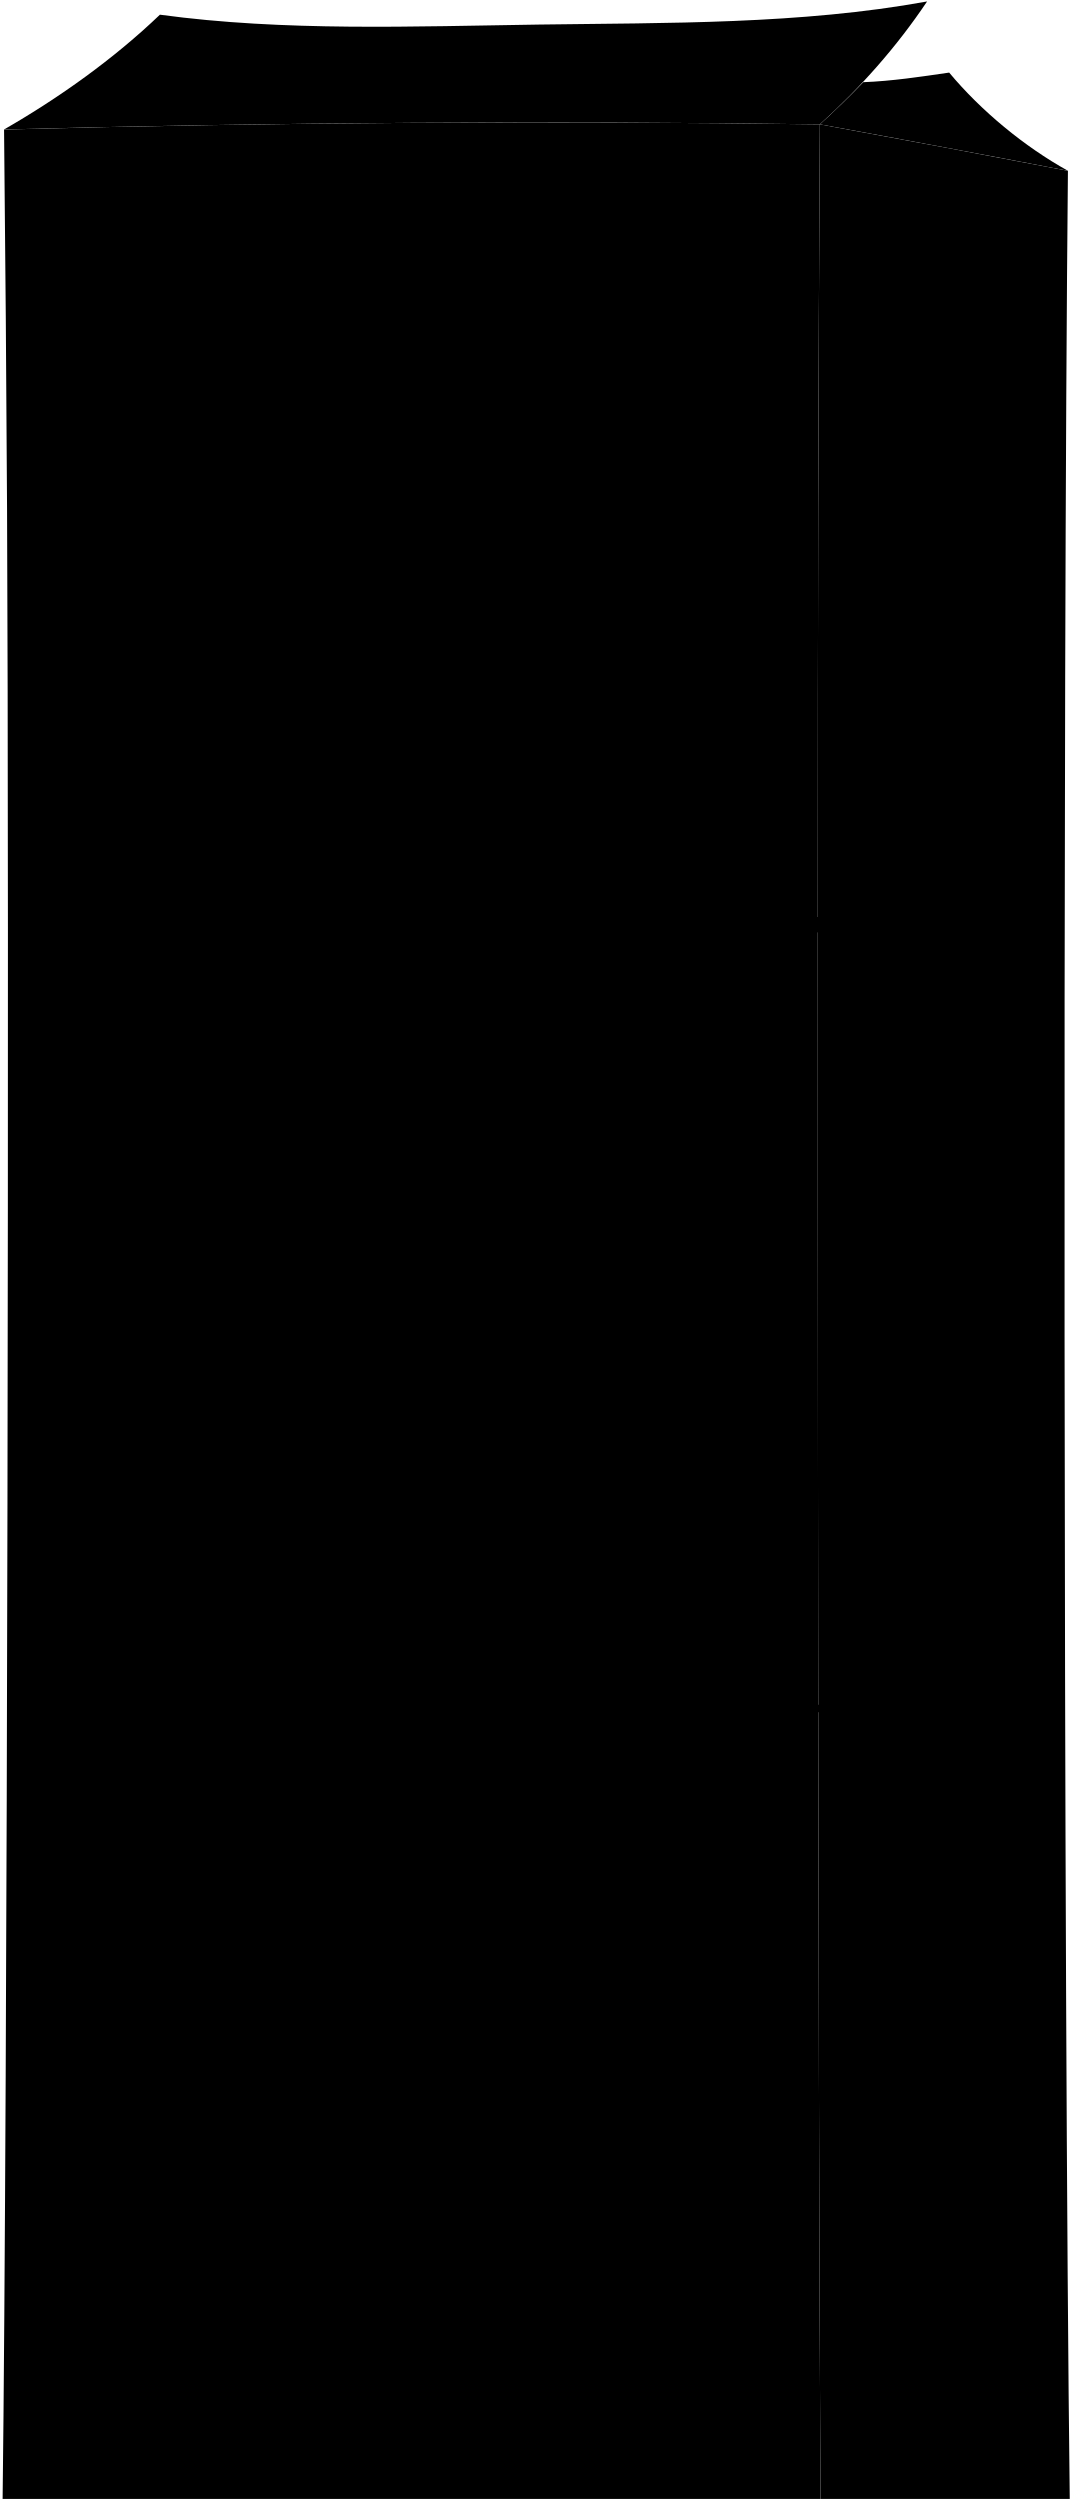
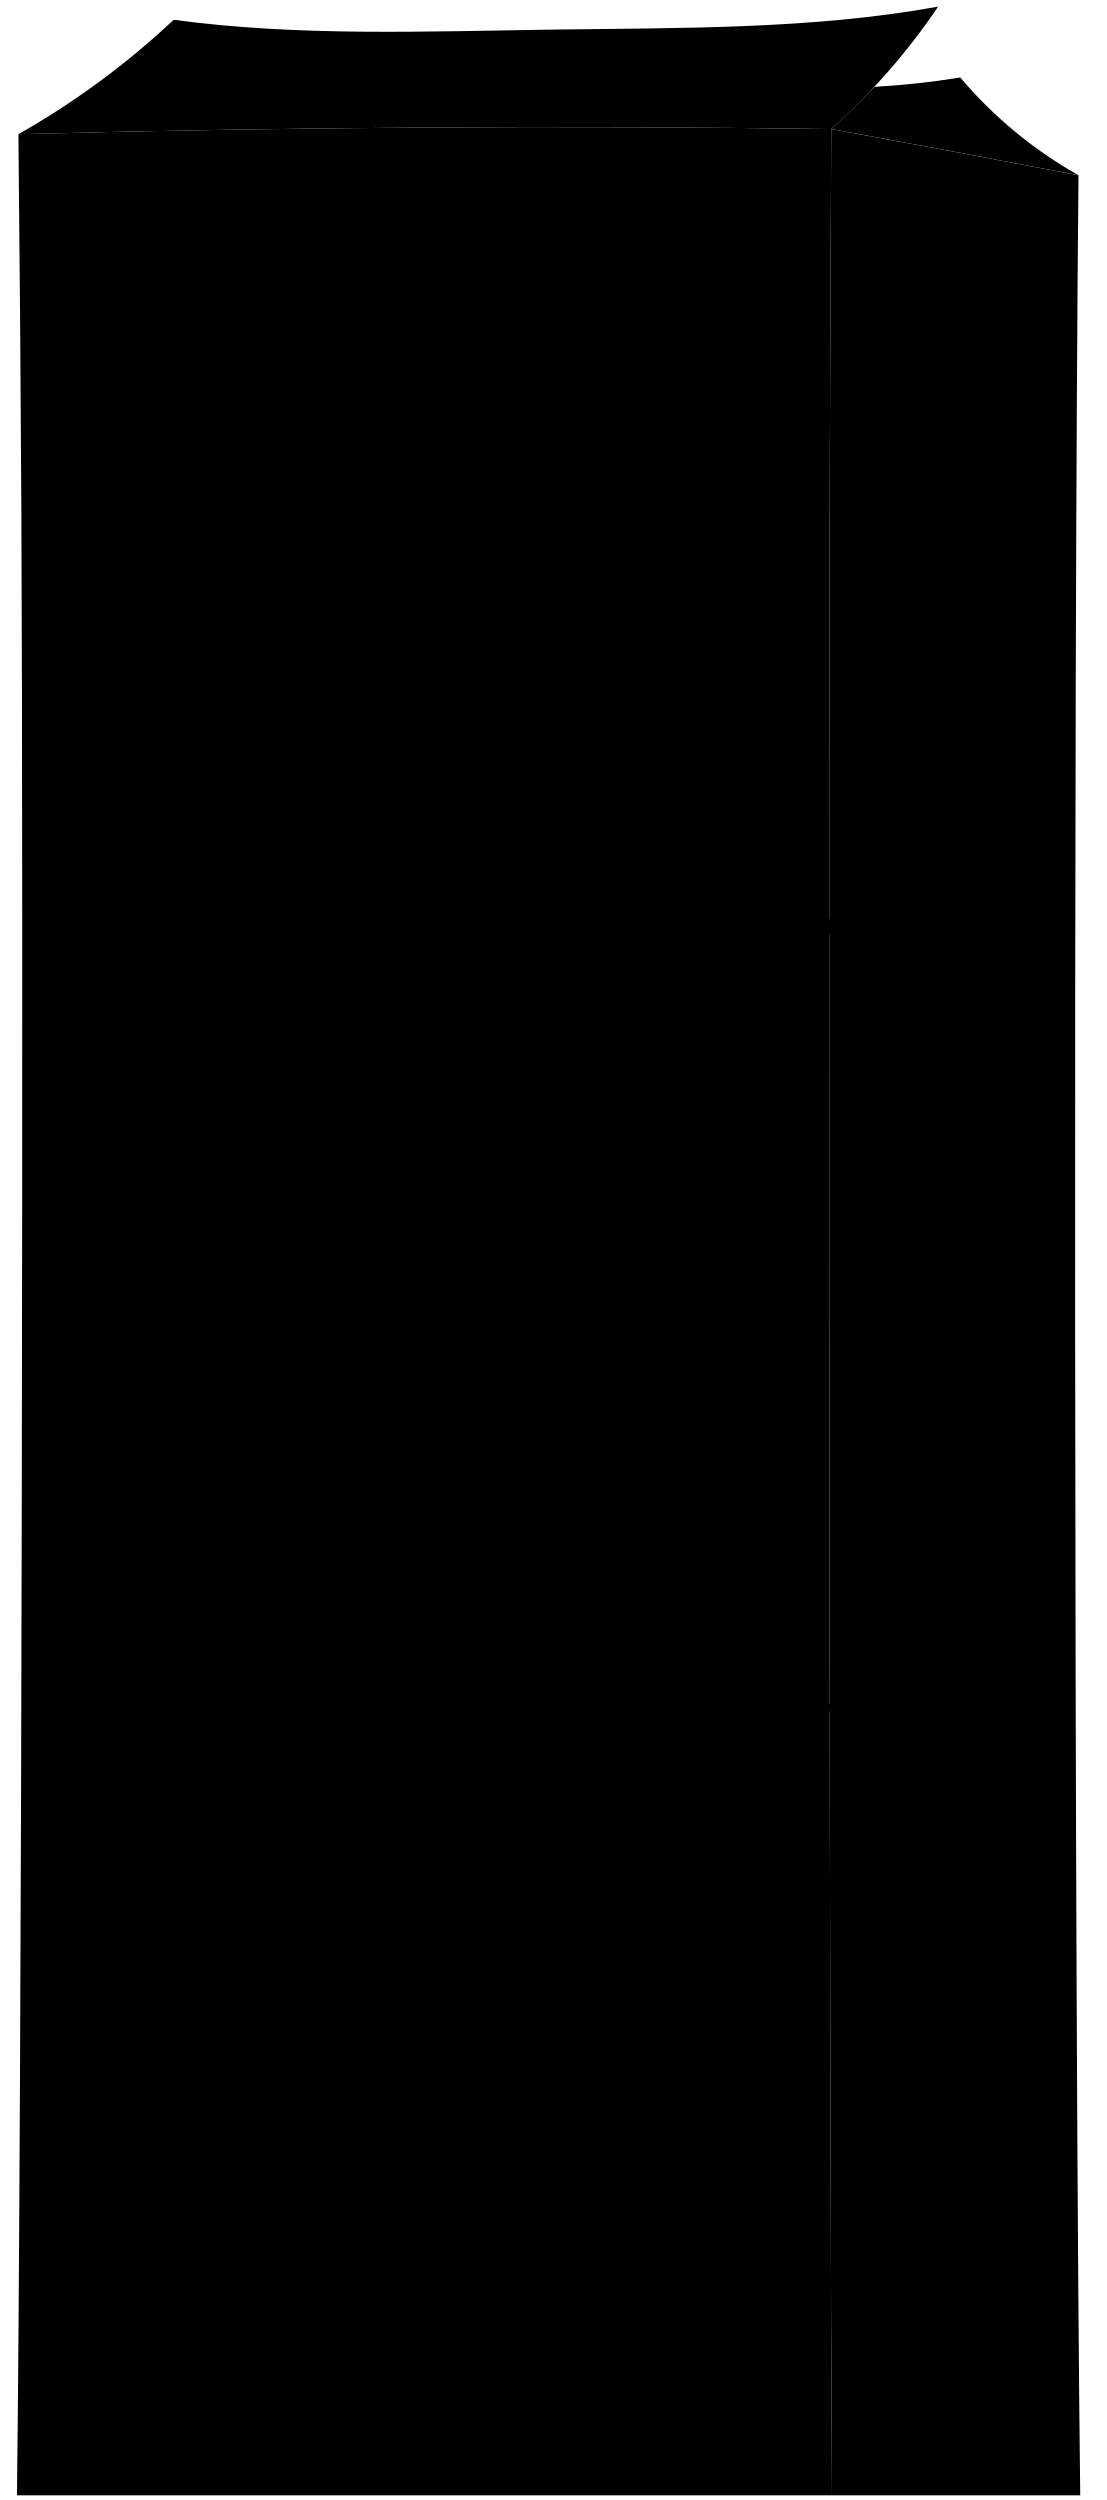
- <svg viewBox="0 0 1038.64 2417.51">
-   <path class="boxDark" d="M917.86,70.2c-27.5,4-55.25,8.22-83.06,9.28-13.54,14.13-27.51,27.66-42,40.77q120.07,21.88,239.93,44.92C990.52,141.75,948.73,107.25,917.86,70.2Z" />
-   <g class="boxMedium">
-     <path d="M1032.69,165.17q-119.87-23-239.93-44.92-1,186-1.54,372c-1,384.75-.26,1539.5,2.24,1924.24h241C1028.37,1922.75,1027.77,658.94,1032.69,165.17Z" />
-     <path d="M3.93,125.21c53.36-30.69,106.19-68.34,150.71-111C275,30.58,400.29,25.48,521.38,23.75,645.28,22,774.15,23.69,896.5,1.41c-29.59,44.13-64.33,83.25-103.74,118.84Q398.32,114.81,3.93,125.21Z" />
+ <svg xmlns="http://www.w3.org/2000/svg" class="presence" viewBox="0 0 236.2 533.73">
+   <g class="oakDark">
+     <path d="M230.25,37.43q-26.37-5.05-52.78-9.88-.22,40.92-.34,81.85c-.23,84.64-.06,338.69.49,423.33h53C229.3,424.1,229.17,146.06,230.25,37.43Z" />
+     <path d="M3.93,28.65A173.26,173.26,0,0,0,37.08,4.22c26.48,3.61,54.05,2.48,80.69,2.1,27.25-.39,55.6,0,82.52-4.91a140.69,140.69,0,0,1-22.82,26.14Q90.7,26.35,3.93,28.65Z" />
  </g>
-   <path class="boxLight" d="M791.22,492.27q.49-186,1.54-372-394.44-5.44-788.83,5Q5.86,308.33,6.82,491.44c2,385,.5,1540.07-4.29,1925.07H793.46C791,2031.77,790.19,877,791.22,492.27Z" />
-   <g class="boxInner">
-     <path d="M953,1126.67c-25.72-2.33-51.44-2.79-77.16-5.37-17.67-2.82-17.71-70.82.05-69.57,25.7,2.51,51.41,2.93,77.11,5.26C971.54,1059.12,971.49,1127.33,953,1126.67Z" />
-     <path d="M492.69,355.68q-93.85.1-187.71.78c-43.19-.71-43.3-68.7-.22-69.57q93.95-.78,187.91-.9C537.88,286.4,537.76,354.62,492.69,355.68Z" />
-     <path d="M492.75,1892.19q-93.69-.07-187.36-.5c-42.91-1.25-43-69.24.12-69.57q93.63.33,187.25.38C537.84,1823,537.72,1891.19,492.75,1892.19Z" />
+   <path class="oakMedium" d="M177.13,109.4q.1-40.92.34-81.85Q90.7,26.35,3.93,28.65q.42,40.28.63,80.56C5,193.92,4.67,448,3.62,532.73h174C177.07,448.09,176.9,194,177.13,109.4Z" />
+   <g class="oakDarkest">
+     <path d="M205,16.54a172.44,172.44,0,0,1-18.27,2c-3,3.11-6.05,6.09-9.25,9q26.42,4.82,52.78,9.88A92.74,92.74,0,0,1,205,16.54Z" />
+     <path d="M212.71,249c-5.65-.52-11.31-.62-17-1.19-3.89-.62-3.9-15.58,0-15.3,5.66.55,11.31.64,17,1.15C216.8,234.1,216.79,249.11,212.71,249Z" />
+     <path d="M111.45,79.35q-20.64,0-41.29.17c-9.51-.16-9.53-15.12,0-15.31Q90.78,64,111.45,64C121.4,64.11,121.37,79.11,111.45,79.35Z" />
+     <path d="M111.47,417.38q-20.61,0-41.22-.11c-9.44-.28-9.47-15.23,0-15.31q20.61.07,41.2.09C121.39,402.15,121.36,417.16,111.47,417.38Z" />
  </g>
  <g class="boxBorderLine">
-     <path d="M1029.41,906.34q-119.33-9.65-238.62-19.58-391.57.47-783.14-.43" />
-     <path d="M1029.41,1658.06l-238.62-9.58q-391.57.46-783.14-.43" />
+     <path d="M229.53,200.49q-26.25-2.12-52.5-4.31-86.15.1-172.28-.09" />
+     <path d="M229.53,365.87,177,363.76q-86.15.11-172.28-.09" />
  </g>
</svg>
